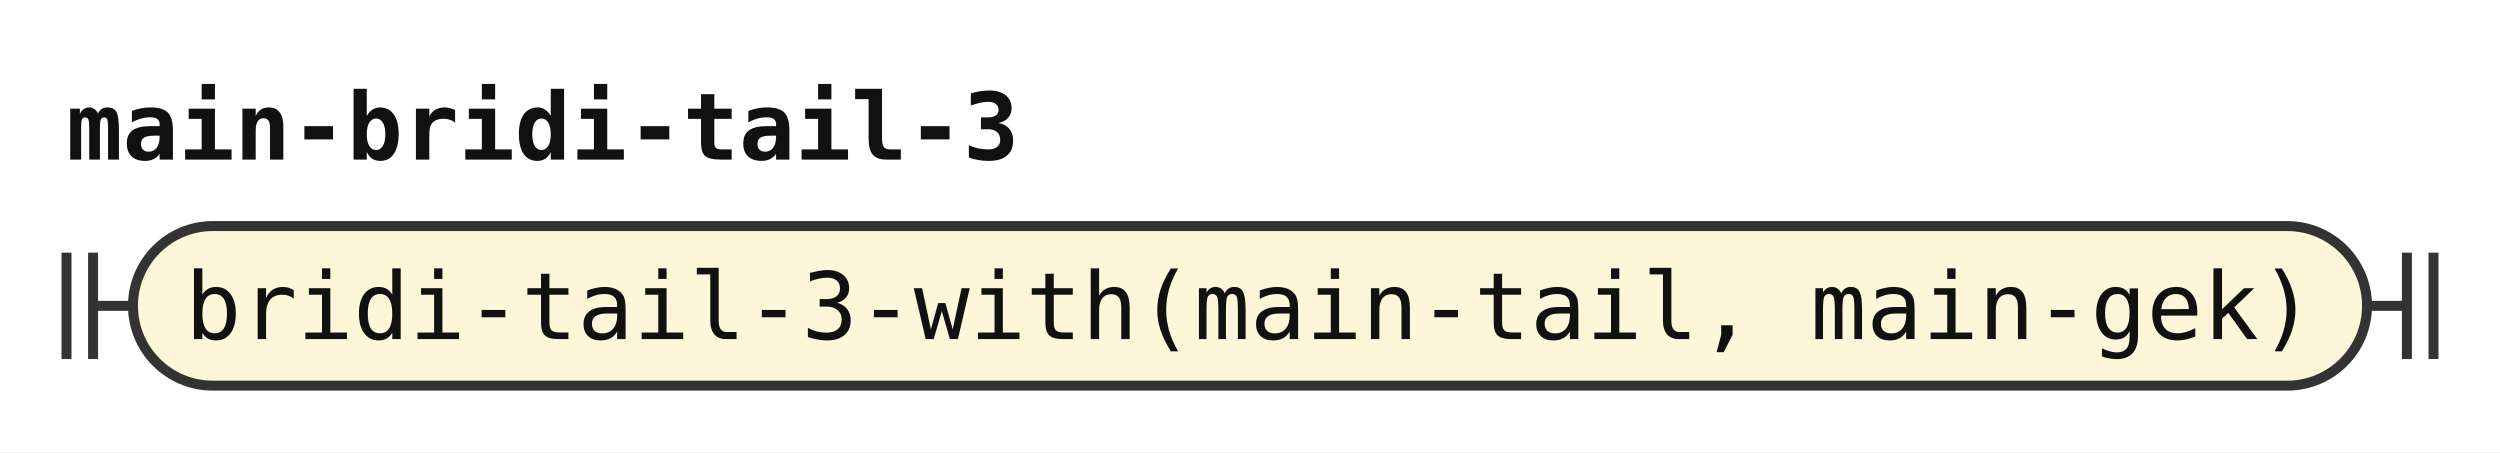
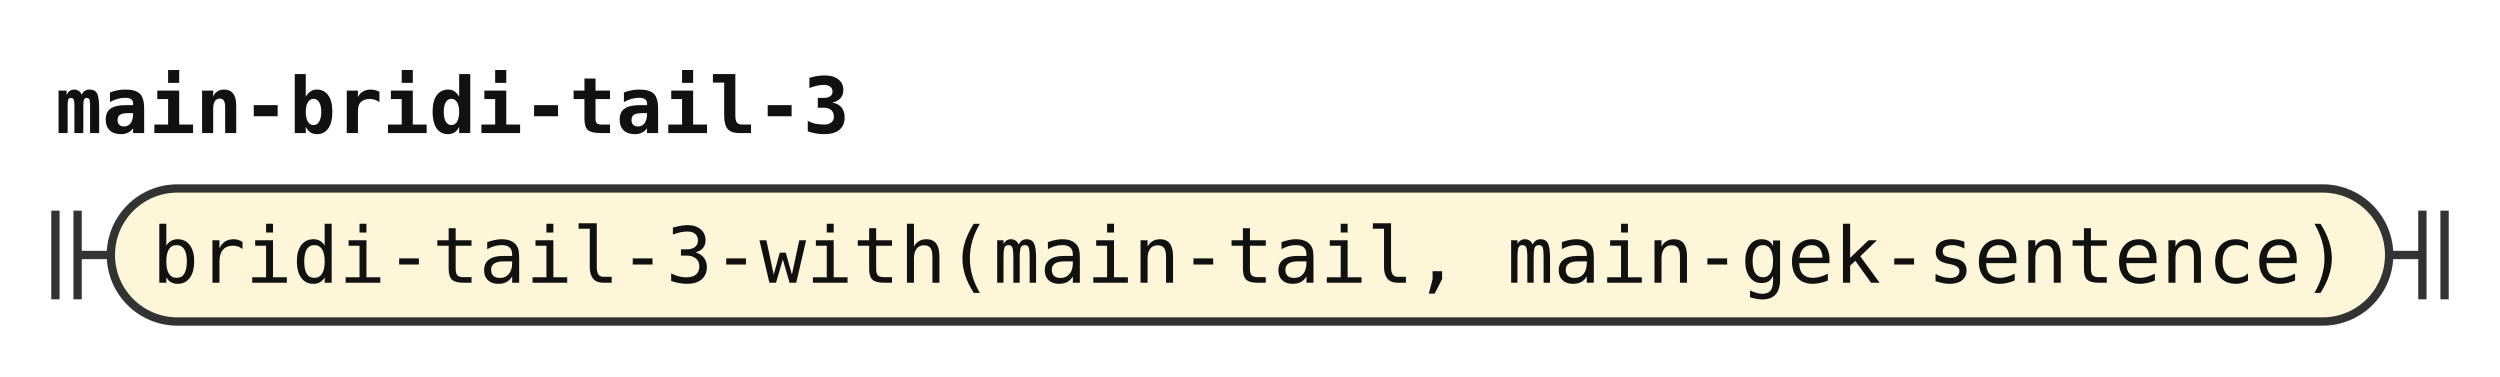
- <svg xmlns="http://www.w3.org/2000/svg" width="376" height="68" viewBox="0 0 376 68" role="img" aria-label="Railroad diagram of the rule main-bridi-tail-3">
+ <svg xmlns="http://www.w3.org/2000/svg" width="451" height="68" viewBox="0 0 451 68" role="img" aria-label="Railroad diagram of the rule main-bridi-tail-3">
  <style>path{fill:none;stroke:#333;stroke-width:1.5}.rule rect{fill:#e8eefc;stroke:#333;stroke-width:1.5}.terminal rect{fill:#fdf6d8;stroke:#333;stroke-width:1.5}text{font-family:ui-monospace,SFMono-Regular,Menlo,Consolas,"DejaVu Sans Mono","Liberation Mono",monospace;font-size:14px;fill:#111;text-anchor:middle}text.label{font-size:12px;font-style:italic;fill:#555;text-anchor:start}text.title{font-weight:bold;text-anchor:start}</style>
  <rect width="100%" height="100%" fill="#fff" />
  <text class="title" x="10" y="24" textLength="142.8" lengthAdjust="spacingAndGlyphs">main-bridi-tail-3</text>
  <path d="M10 38v16m4 -16v16M14 46h6" />
  <g class="terminal">
-     <rect x="20" y="34" width="336" height="24" rx="12" />
-     <text x="188" y="51" textLength="319.2" lengthAdjust="spacingAndGlyphs">bridi-tail-3-with(main-tail, main-gek)</text>
+     <rect x="20" y="34" width="411" height="24" rx="12" />
+     <text x="225.5" y="51" textLength="394.8" lengthAdjust="spacingAndGlyphs">bridi-tail-3-with(main-tail, main-gek-sentence)</text>
  </g>
-   <path d="M356 46h6m0 -8v16m4 -16v16" />
+   <path d="M431 46h6m0 -8v16m4 -16v16" />
</svg>
